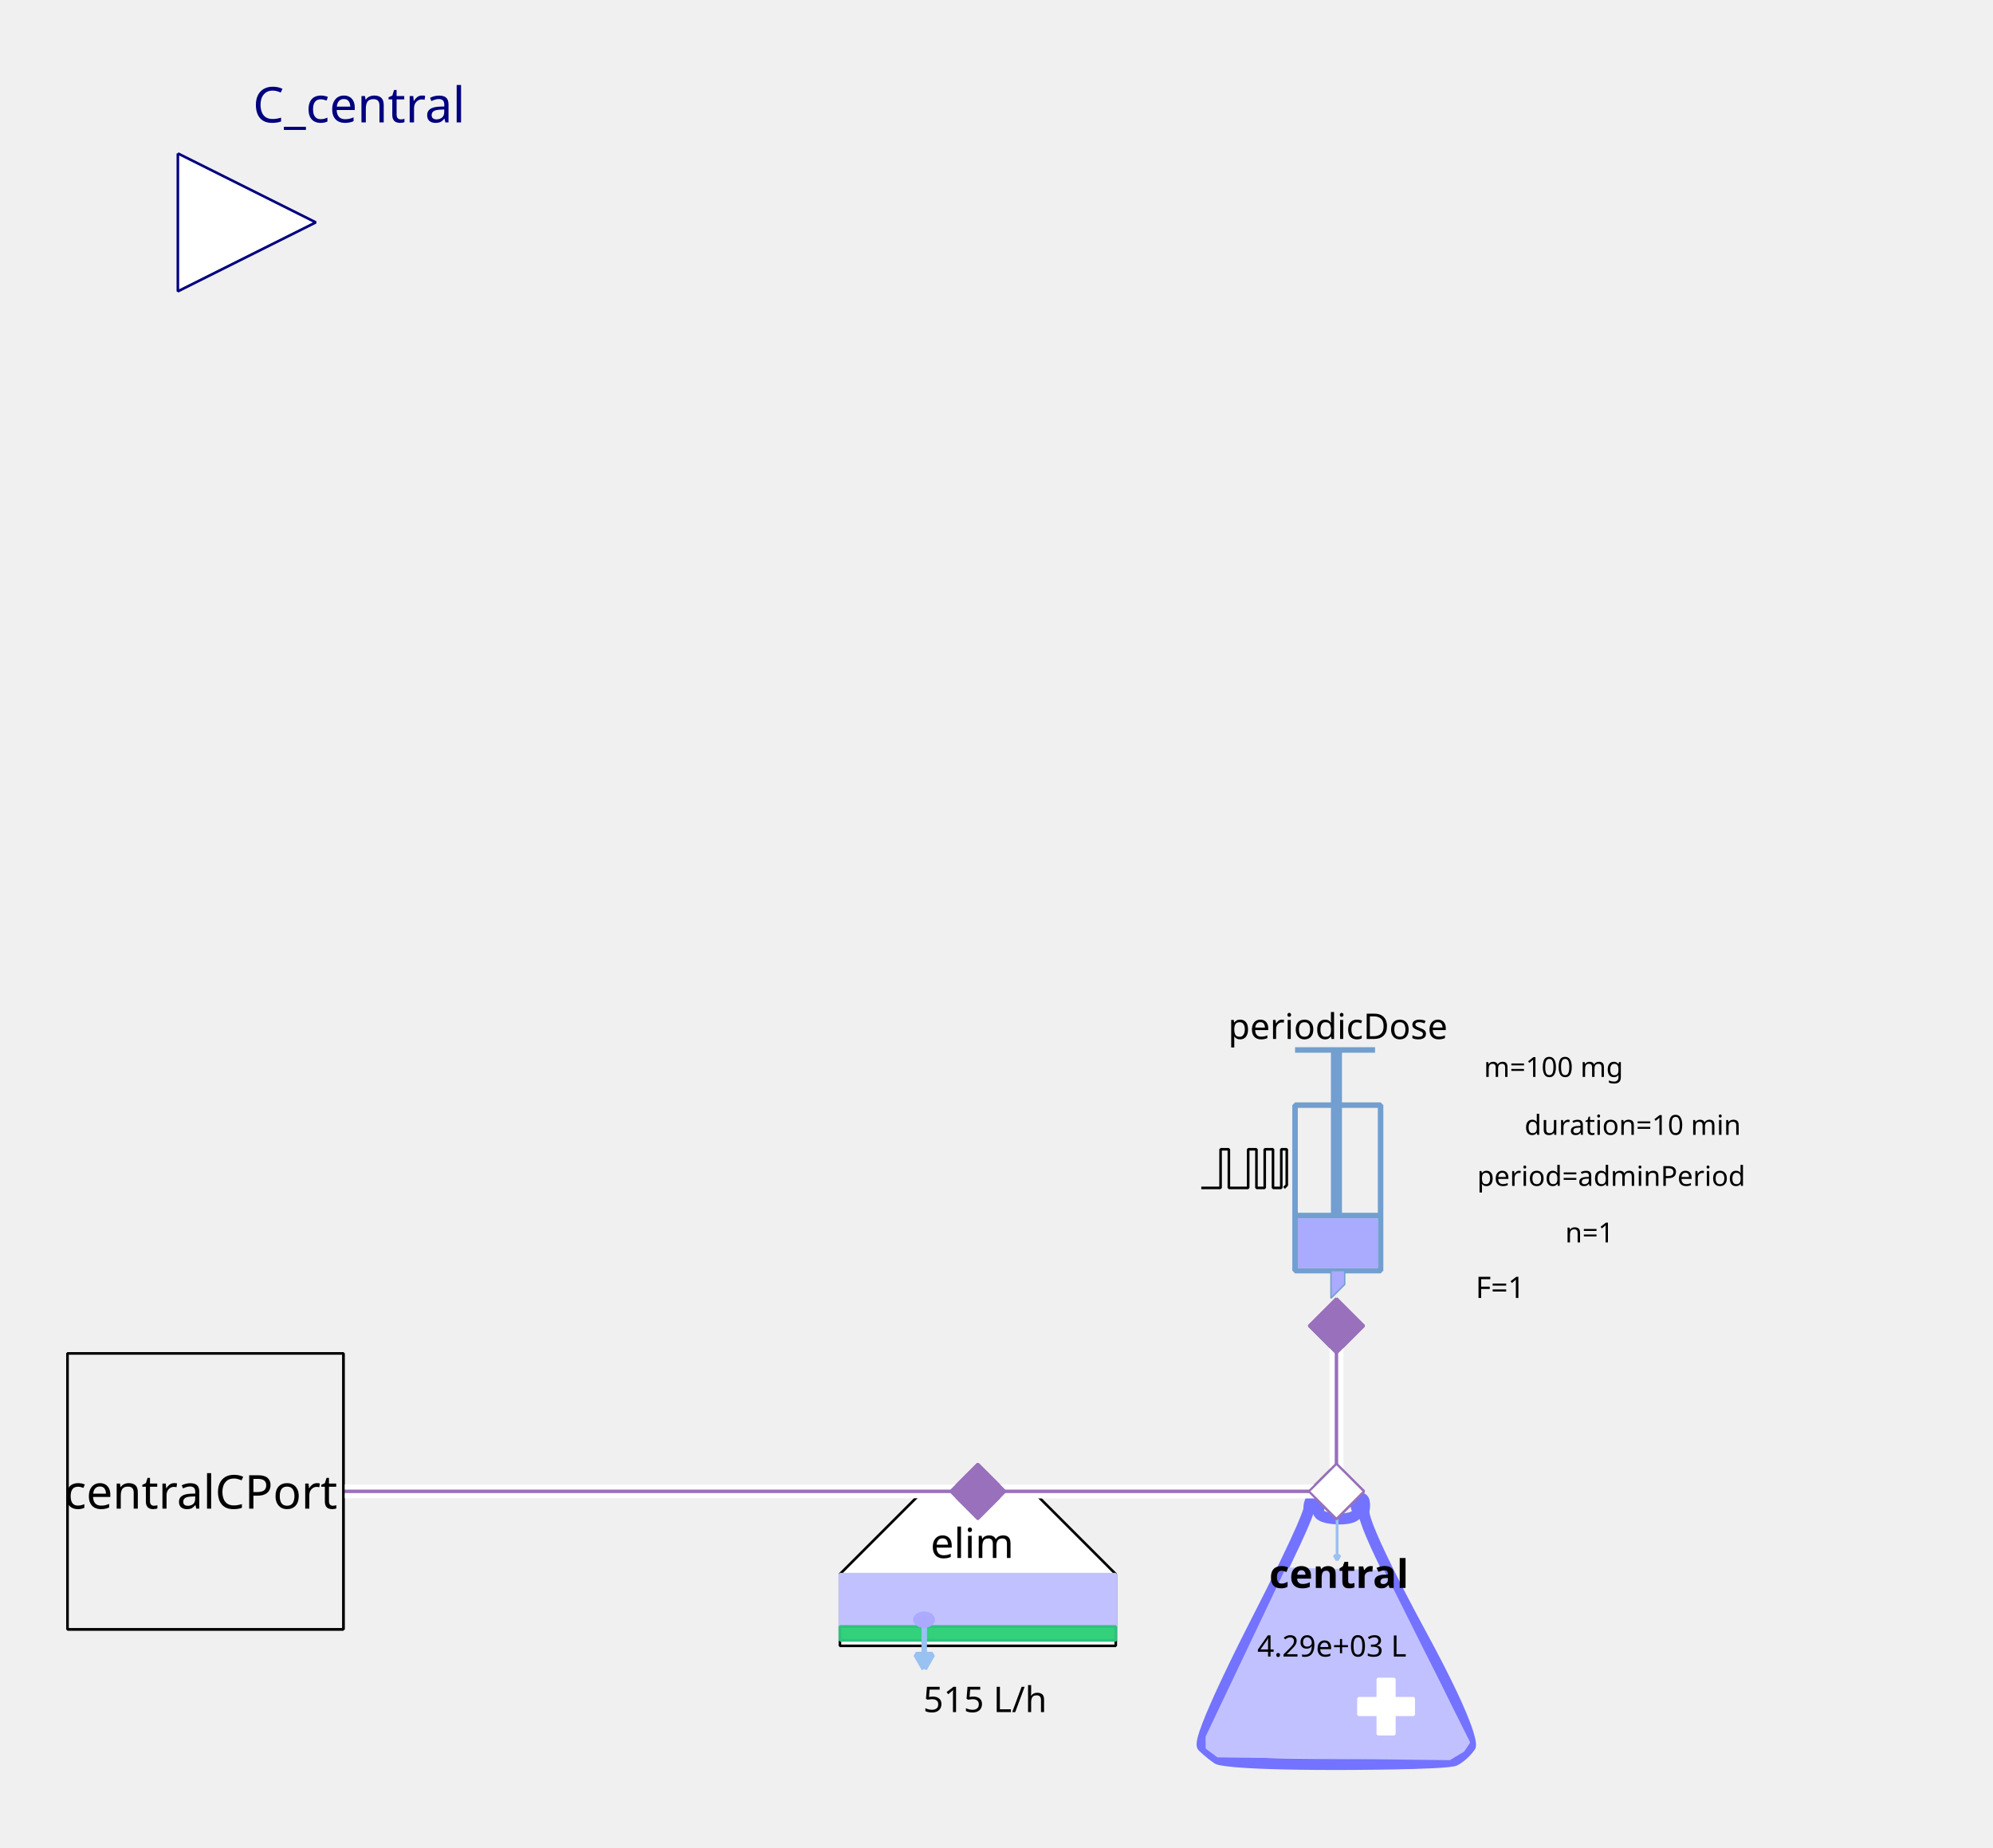
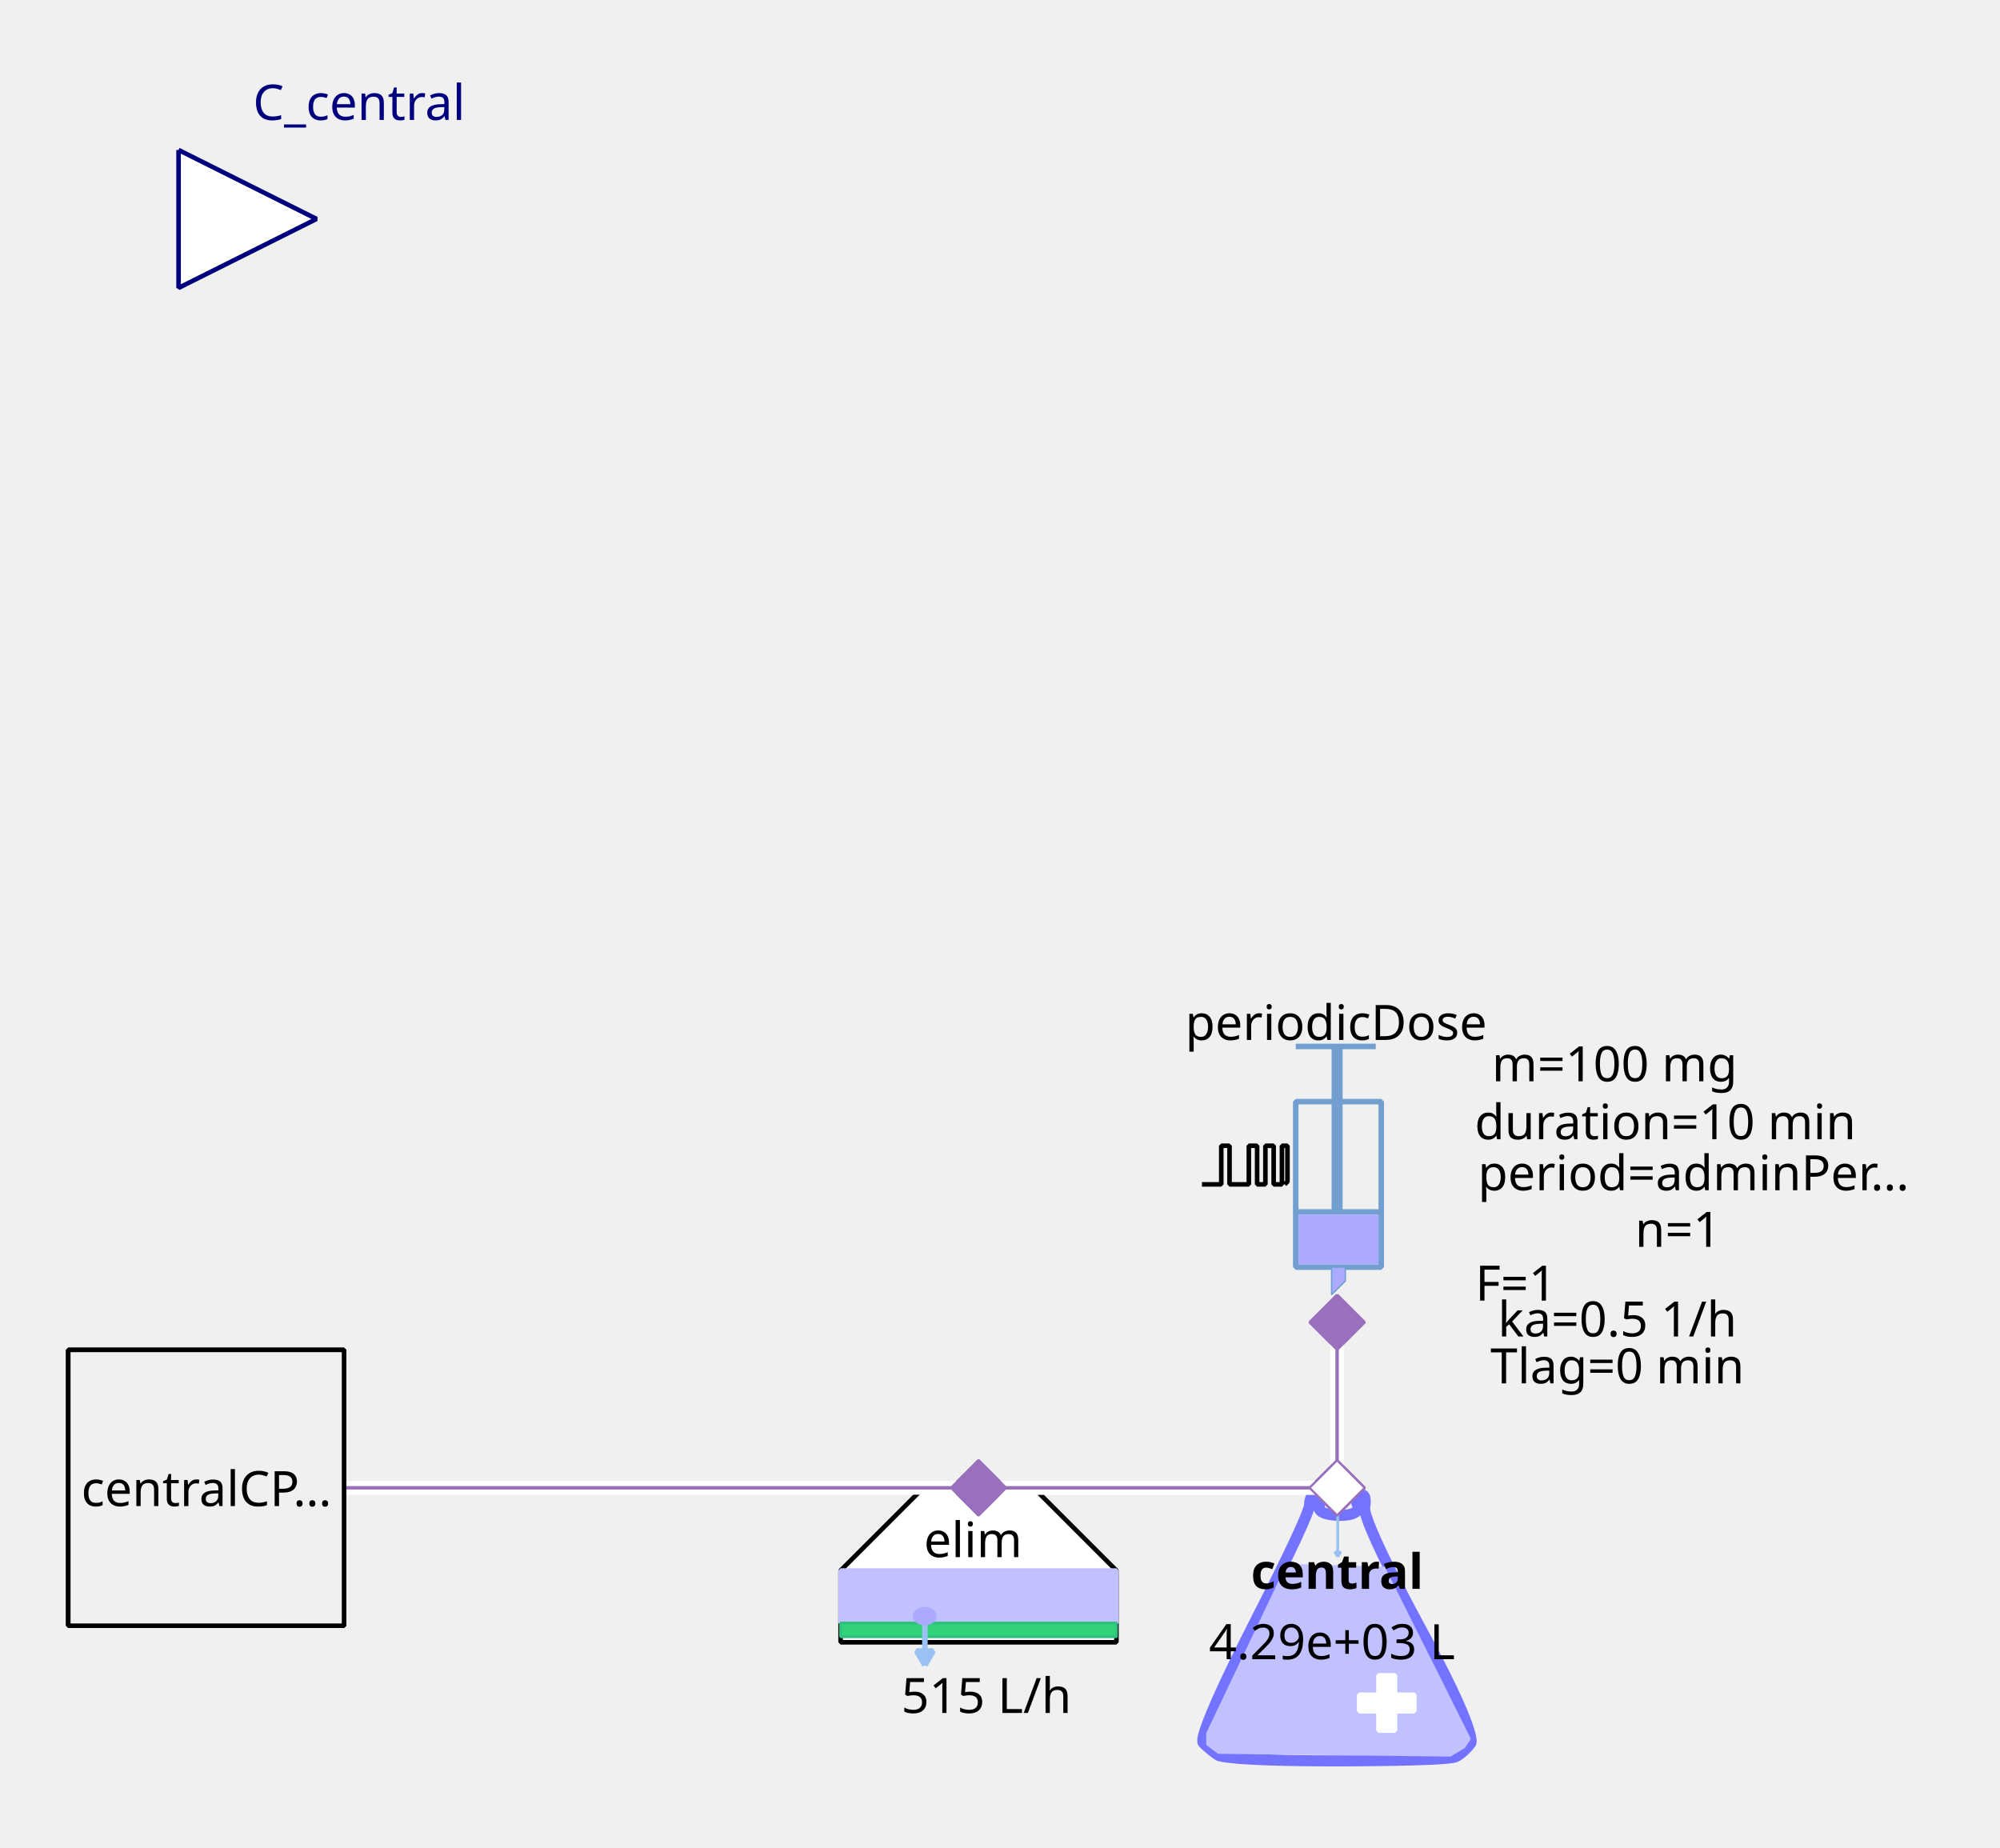
- <svg xmlns="http://www.w3.org/2000/svg" width="203.2mm" height="188.383mm" viewBox="0 0 576 534" version="1.2" baseProfile="tiny">
+ <svg xmlns="http://www.w3.org/2000/svg" width="115.711mm" height="106.892mm" viewBox="0 0 328 303" version="1.2" baseProfile="tiny">
  <defs>
</defs>
  <g fill="none" stroke="black" stroke-width="1" fill-rule="evenodd" stroke-linecap="square" stroke-linejoin="bevel">
-     <g fill="none" stroke="#7373ff" stroke-opacity="1" stroke-width="8" stroke-linecap="butt" stroke-linejoin="miter" stroke-miterlimit="1" transform="matrix(0.398625,0,0,-0.398625,385.849,470.862)" font-family="Sans" font-size="10" font-weight="400" font-style="normal">
+     <g fill="none" stroke="#7373ff" stroke-opacity="1" stroke-width="8" stroke-linecap="butt" stroke-linejoin="miter" stroke-miterlimit="1" transform="matrix(0.22619,0,0,-0.22619,219.06,266.619)" font-family="Sans" font-size="10" font-weight="400" font-style="normal">
      <path vector-effect="none" fill-rule="evenodd" d="M-19,87 C-19,87 -19,80 -60,0 C-60,0 -101,-80 -96,-85 C-96,-85 -91,-90 -85,-94 C-85,-94 -79,-98 1,-98 C1,-98 81,-98 87,-95 C87,-95 93,-92 98,-85 C98,-85 103,-78 61,-1 C61,-1 19,76 21,86 C21,86 23,96 18,95 C18,95 13,94 16,87 C16,87 19,80 3,80 C3,80 -13,80 -12,86 C-12,86 -11,92 -12,94 C-12,94 -13,96 -16,95 C-16,95 -19,94 -19,87 " />
    </g>
-     <g fill="#c1c1ff" fill-opacity="1" stroke="#c1c1ff" stroke-opacity="1" stroke-width="1.75" stroke-linecap="butt" stroke-linejoin="miter" stroke-miterlimit="1" transform="matrix(0.398625,0,0,-0.398625,385.849,481.227)" font-family="Sans" font-size="10" font-weight="400" font-style="normal">
+     <g fill="#c1c1ff" fill-opacity="1" stroke="#c1c1ff" stroke-opacity="1" stroke-width="1.75" stroke-linecap="butt" stroke-linejoin="miter" stroke-miterlimit="1" transform="matrix(0.22619,0,0,-0.22619,219.06,272.5)" font-family="Sans" font-size="10" font-weight="400" font-style="normal">
      <path vector-effect="none" fill-rule="evenodd" d="M-35,70 L-93,-52 L-93,-60 L-85,-66 L83,-68 L93,-62 L97,-56 L35,68 L-35,70" />
    </g>
-     <g fill="#ffffff" fill-opacity="1" stroke="#ffffff" stroke-opacity="1" stroke-width="1" stroke-linecap="butt" stroke-linejoin="miter" stroke-miterlimit="1" transform="matrix(0.398625,0,0,0.398625,400.598,493.185)" font-family="Sans" font-size="10" font-weight="400" font-style="normal">
+     <g fill="#ffffff" fill-opacity="1" stroke="#ffffff" stroke-opacity="1" stroke-width="1" stroke-linecap="butt" stroke-linejoin="miter" stroke-miterlimit="1" transform="matrix(0.22619,0,0,0.22619,227.429,279.286)" font-family="Sans" font-size="10" font-weight="400" font-style="normal">
      <rect vector-effect="non-scaling-stroke" x="-6" y="-20" width="12" height="40" />
    </g>
-     <g fill="#ffffff" fill-opacity="1" stroke="#ffffff" stroke-opacity="1" stroke-width="1" stroke-linecap="butt" stroke-linejoin="miter" stroke-miterlimit="1" transform="matrix(0,0.398625,-0.398625,0,400.598,493.185)" font-family="Sans" font-size="10" font-weight="400" font-style="normal">
+     <g fill="#ffffff" fill-opacity="1" stroke="#ffffff" stroke-opacity="1" stroke-width="1" stroke-linecap="butt" stroke-linejoin="miter" stroke-miterlimit="1" transform="matrix(0,0.22619,-0.22619,0,227.429,279.286)" font-family="Sans" font-size="10" font-weight="400" font-style="normal">
      <rect vector-effect="non-scaling-stroke" x="-6" y="-20" width="12" height="40" />
    </g>
-     <g fill="none" stroke="#99c1f1" stroke-opacity="1" stroke-width="2" stroke-linecap="butt" stroke-linejoin="miter" stroke-miterlimit="1" transform="matrix(0.398625,0,0,-0.398625,386.435,444.565)" font-family="Sans" font-size="10" font-weight="400" font-style="normal">
+     <g fill="none" stroke="#99c1f1" stroke-opacity="1" stroke-width="2" stroke-linecap="butt" stroke-linejoin="miter" stroke-miterlimit="1" transform="matrix(0.22619,0,0,-0.22619,219.392,251.697)" font-family="Sans" font-size="10" font-weight="400" font-style="normal">
      <path vector-effect="none" fill-rule="evenodd" d="M0,16 L0,-16" />
    </g>
-     <g fill="#99c1f1" fill-opacity="1" stroke="#99c1f1" stroke-opacity="1" stroke-width="2" stroke-linecap="butt" stroke-linejoin="miter" stroke-miterlimit="1" transform="matrix(0.398625,0,0,-0.398625,386.435,444.565)" font-family="Sans" font-size="10" font-weight="400" font-style="normal">
+     <g fill="#99c1f1" fill-opacity="1" stroke="#99c1f1" stroke-opacity="1" stroke-width="2" stroke-linecap="butt" stroke-linejoin="miter" stroke-miterlimit="1" transform="matrix(0.22619,0,0,-0.22619,219.392,251.697)" font-family="Sans" font-size="10" font-weight="400" font-style="normal">
      <path vector-effect="none" fill-rule="evenodd" d="M0,-16 L2,-12.536 L-2,-12.536 L0,-16" />
    </g>
-     <g fill="none" stroke="#000000" stroke-opacity="1" stroke-width="1" stroke-linecap="butt" stroke-linejoin="miter" stroke-miterlimit="1" transform="matrix(1,0,0,1,386.248,454.917)" font-family="Noto Sans" font-size="11.389" font-weight="700" font-style="normal">
-       <text fill="#000000" fill-opacity="1" stroke="none" xml:space="preserve" x="-19.438" y="4" font-family="Noto Sans" font-size="11.389" font-weight="700" font-style="normal">central</text>
+     <g fill="none" stroke="#000000" stroke-opacity="1" stroke-width="1" stroke-linecap="butt" stroke-linejoin="miter" stroke-miterlimit="1" transform="matrix(1,0,0,1,219.286,257.571)" font-family="Noto Sans" font-size="8" font-weight="700" font-style="normal">
+       <text fill="#000000" fill-opacity="1" stroke="none" xml:space="preserve" x="-14.141" y="3" font-family="Noto Sans" font-size="8" font-weight="700" font-style="normal">central</text>
    </g>
-     <g fill="none" stroke="#000000" stroke-opacity="1" stroke-width="1" stroke-linecap="butt" stroke-linejoin="miter" stroke-miterlimit="1" transform="matrix(1,0,0,1,385.849,475.247)" font-family="Noto Sans" font-size="8.542" font-weight="400" font-style="normal">
-       <text fill="#000000" fill-opacity="1" stroke="none" xml:space="preserve" x="-0.918" y="3.5" font-family="Noto Sans" font-size="8.542" font-weight="400" font-style="normal" text-anchor="middle">4.29e+03 L</text>
+     <g fill="none" stroke="#000000" stroke-opacity="1" stroke-width="1" stroke-linecap="butt" stroke-linejoin="miter" stroke-miterlimit="1" transform="matrix(1,0,0,1,219.06,269.107)" font-family="Noto Sans" font-size="8" font-weight="400" font-style="normal">
+       <text fill="#000000" fill-opacity="1" stroke="none" xml:space="preserve" x="-0.606" y="3" font-family="Noto Sans" font-size="8" font-weight="400" font-style="normal" text-anchor="middle">4.29e+03 L</text>
    </g>
-     <g fill="#ffffff" fill-opacity="1" stroke="#9870bb" stroke-opacity="1" stroke-width="8" stroke-linecap="butt" stroke-linejoin="miter" stroke-miterlimit="1" transform="matrix(0.079725,0,0,-0.079725,386.248,431)" font-family="Sans" font-size="10" font-weight="400" font-style="normal">
+     <g fill="#ffffff" fill-opacity="1" stroke="#9870bb" stroke-opacity="1" stroke-width="8" stroke-linecap="butt" stroke-linejoin="miter" stroke-miterlimit="1" transform="matrix(0.0452381,0,0,-0.0452381,219.286,244)" font-family="Sans" font-size="10" font-weight="400" font-style="normal">
      <path vector-effect="none" fill-rule="evenodd" d="M-100,0 L0,100 L100,0 L0,-100 L-100,0" />
    </g>
-     <g fill="#ffffff" fill-opacity="1" stroke="#000000" stroke-opacity="1" stroke-width="1" stroke-linecap="butt" stroke-linejoin="miter" stroke-miterlimit="1" transform="matrix(0.398625,0,0,-0.398625,282.605,470.862)" font-family="Sans" font-size="10" font-weight="400" font-style="normal">
+     <g fill="#ffffff" fill-opacity="1" stroke="#000000" stroke-opacity="1" stroke-width="1" stroke-linecap="butt" stroke-linejoin="miter" stroke-miterlimit="1" transform="matrix(0.22619,0,0,-0.22619,160.476,266.619)" font-family="Sans" font-size="10" font-weight="400" font-style="normal">
      <path vector-effect="non-scaling-stroke" fill-rule="evenodd" d="M-40,100 L40,100 L100,40 L100,-12 L80,-12 L-76,-12 L-100,-12 L-100,40 L-100,40 L-40,100" />
    </g>
-     <g fill="none" stroke="#000000" stroke-opacity="1" stroke-width="1" stroke-linecap="butt" stroke-linejoin="miter" stroke-miterlimit="1" transform="matrix(1,0,0,1,281.011,445.749)" font-family="Noto Sans" font-size="11.959" font-weight="400" font-style="normal">
-       <text fill="#000000" fill-opacity="1" stroke="none" xml:space="preserve" x="-12.078" y="4.5" font-family="Noto Sans" font-size="11.959" font-weight="400" font-style="normal">elim</text>
+     <g fill="none" stroke="#000000" stroke-opacity="1" stroke-width="1" stroke-linecap="butt" stroke-linejoin="miter" stroke-miterlimit="1" transform="matrix(1,0,0,1,159.571,252.369)" font-family="Noto Sans" font-size="8" font-weight="400" font-style="normal">
+       <text fill="#000000" fill-opacity="1" stroke="none" xml:space="preserve" x="-8.047" y="3" font-family="Noto Sans" font-size="8" font-weight="400" font-style="normal">elim</text>
    </g>
-     <g fill="#c1c1ff" fill-opacity="1" stroke="#c1c1ff" stroke-opacity="1" stroke-width="1" stroke-linecap="butt" stroke-linejoin="miter" stroke-miterlimit="1" transform="matrix(0.398625,0,0,0.398625,282.605,462.491)" font-family="Sans" font-size="10" font-weight="400" font-style="normal">
+     <g fill="#c1c1ff" fill-opacity="1" stroke="#c1c1ff" stroke-opacity="1" stroke-width="1" stroke-linecap="butt" stroke-linejoin="miter" stroke-miterlimit="1" transform="matrix(0.22619,0,0,0.22619,160.476,261.869)" font-family="Sans" font-size="10" font-weight="400" font-style="normal">
      <rect vector-effect="non-scaling-stroke" x="-100" y="-19" width="200" height="38" />
    </g>
-     <g fill="#33d17a" fill-opacity="1" stroke="#2ec27e" stroke-opacity="1" stroke-width="2" stroke-linecap="butt" stroke-linejoin="miter" stroke-miterlimit="1" transform="matrix(0.398625,0,0,0.398625,282.605,472.058)" font-family="Sans" font-size="10" font-weight="400" font-style="normal">
+     <g fill="#33d17a" fill-opacity="1" stroke="#2ec27e" stroke-opacity="1" stroke-width="2" stroke-linecap="butt" stroke-linejoin="miter" stroke-miterlimit="1" transform="matrix(0.22619,0,0,0.22619,160.476,267.298)" font-family="Sans" font-size="10" font-weight="400" font-style="normal">
      <rect x="-100" y="-5" width="200" height="10" />
    </g>
-     <g fill="none" stroke="#99c1f1" stroke-opacity="1" stroke-width="4" stroke-linecap="butt" stroke-linejoin="miter" stroke-miterlimit="1" transform="matrix(0.398625,0,0,-0.398625,267.108,475.933)" font-family="Sans" font-size="10" font-weight="400" font-style="normal">
+     <g fill="none" stroke="#99c1f1" stroke-opacity="1" stroke-width="4" stroke-linecap="butt" stroke-linejoin="miter" stroke-miterlimit="1" transform="matrix(0.22619,0,0,-0.22619,151.683,269.496)" font-family="Sans" font-size="10" font-weight="400" font-style="normal">
      <path vector-effect="none" fill-rule="evenodd" d="M0,16 L0,-16" />
    </g>
-     <g fill="#99c1f1" fill-opacity="1" stroke="#99c1f1" stroke-opacity="1" stroke-width="4" stroke-linecap="butt" stroke-linejoin="miter" stroke-miterlimit="1" transform="matrix(0.398625,0,0,-0.398625,267.108,475.933)" font-family="Sans" font-size="10" font-weight="400" font-style="normal">
+     <g fill="#99c1f1" fill-opacity="1" stroke="#99c1f1" stroke-opacity="1" stroke-width="4" stroke-linecap="butt" stroke-linejoin="miter" stroke-miterlimit="1" transform="matrix(0.22619,0,0,-0.22619,151.683,269.496)" font-family="Sans" font-size="10" font-weight="400" font-style="normal">
      <path vector-effect="none" fill-rule="evenodd" d="M0,-16 L6,-5.608 L-6,-5.608 L0,-16" />
    </g>
-     <g fill="#aaaaff" fill-opacity="1" stroke="#aaaaff" stroke-opacity="1" stroke-width="1" stroke-linecap="butt" stroke-linejoin="miter" stroke-miterlimit="1" transform="matrix(0.398625,0,0,-0.398625,267.059,468.072)" font-family="Sans" font-size="10" font-weight="400" font-style="normal">
+     <g fill="#aaaaff" fill-opacity="1" stroke="#aaaaff" stroke-opacity="1" stroke-width="1" stroke-linecap="butt" stroke-linejoin="miter" stroke-miterlimit="1" transform="matrix(0.22619,0,0,-0.22619,151.655,265.036)" font-family="Sans" font-size="10" font-weight="400" font-style="normal">
      <path vector-effect="non-scaling-stroke" fill-rule="evenodd" d="M7,0 C7,-2.761 3.866,-5 0,-5 C-3.866,-5 -7,-2.761 -7,0 C-7,2.761 -3.866,5 0,5 C3.866,5 7,2.761 7,0 " />
    </g>
-     <g fill="none" stroke="#000000" stroke-opacity="1" stroke-width="1" stroke-linecap="butt" stroke-linejoin="miter" stroke-miterlimit="1" transform="matrix(1,0,0,1,283.801,490.794)" font-family="Noto Sans" font-size="10.25" font-weight="400" font-style="normal">
-       <text fill="#000000" fill-opacity="1" stroke="none" xml:space="preserve" x="0.893" y="4" font-family="Noto Sans" font-size="10.25" font-weight="400" font-style="normal" text-anchor="middle">515 L/h</text>
+     <g fill="none" stroke="#000000" stroke-opacity="1" stroke-width="1" stroke-linecap="butt" stroke-linejoin="miter" stroke-miterlimit="1" transform="matrix(1,0,0,1,161.155,277.929)" font-family="Noto Sans" font-size="8" font-weight="400" font-style="normal">
+       <text fill="#000000" fill-opacity="1" stroke="none" xml:space="preserve" x="0.613" y="3" font-family="Noto Sans" font-size="8" font-weight="400" font-style="normal" text-anchor="middle">515 L/h</text>
    </g>
-     <g fill="#9870bb" fill-opacity="1" stroke="#9870bb" stroke-opacity="1" stroke-width="8" stroke-linecap="butt" stroke-linejoin="miter" stroke-miterlimit="1" transform="matrix(0.079725,0,0,-0.079725,282.605,431)" font-family="Sans" font-size="10" font-weight="400" font-style="normal">
+     <g fill="#9870bb" fill-opacity="1" stroke="#9870bb" stroke-opacity="1" stroke-width="8" stroke-linecap="butt" stroke-linejoin="miter" stroke-miterlimit="1" transform="matrix(0.0452381,0,0,-0.0452381,160.476,244)" font-family="Sans" font-size="10" font-weight="400" font-style="normal">
      <path vector-effect="none" fill-rule="evenodd" d="M-100,0 L0,100 L100,0 L0,-100 L-100,0" />
    </g>
-     <g fill="none" stroke="#729fcf" stroke-opacity="1" stroke-width="4" stroke-linecap="butt" stroke-linejoin="miter" stroke-miterlimit="1" transform="matrix(0.398625,0,0,0.398625,379.072,345.694)" font-family="Sans" font-size="10" font-weight="400" font-style="normal">
+     <g fill="none" stroke="#729fcf" stroke-opacity="1" stroke-width="4" stroke-linecap="butt" stroke-linejoin="miter" stroke-miterlimit="1" transform="matrix(0.22619,0,0,0.22619,215.214,195.595)" font-family="Sans" font-size="10" font-weight="400" font-style="normal">
      <rect x="-12" y="-66" width="62" height="120" />
    </g>
-     <g fill="none" stroke="#729fcf" stroke-opacity="1" stroke-width="8" stroke-linecap="butt" stroke-linejoin="miter" stroke-miterlimit="1" transform="matrix(0.398625,0,0,-0.398625,386.248,311.811)" font-family="Sans" font-size="10" font-weight="400" font-style="normal">
+     <g fill="none" stroke="#729fcf" stroke-opacity="1" stroke-width="8" stroke-linecap="butt" stroke-linejoin="miter" stroke-miterlimit="1" transform="matrix(0.22619,0,0,-0.22619,219.286,176.369)" font-family="Sans" font-size="10" font-weight="400" font-style="normal">
      <path vector-effect="none" fill-rule="evenodd" d="M0,21 L0,-99" />
    </g>
-     <g fill="none" stroke="#729fcf" stroke-opacity="1" stroke-width="4" stroke-linecap="butt" stroke-linejoin="miter" stroke-miterlimit="1" transform="matrix(0.398625,0,0,-0.398625,385.849,303.44)" font-family="Sans" font-size="10" font-weight="400" font-style="normal">
+     <g fill="none" stroke="#729fcf" stroke-opacity="1" stroke-width="4" stroke-linecap="butt" stroke-linejoin="miter" stroke-miterlimit="1" transform="matrix(0.22619,0,0,-0.22619,219.06,171.619)" font-family="Sans" font-size="10" font-weight="400" font-style="normal">
      <path vector-effect="none" fill-rule="evenodd" d="M-29,0 L29,0" />
    </g>
-     <g fill="none" stroke="#729fcf" stroke-opacity="1" stroke-width="4" stroke-linecap="butt" stroke-linejoin="miter" stroke-miterlimit="1" transform="matrix(0.398625,0,0,-0.398625,386.646,351.275)" font-family="Sans" font-size="10" font-weight="400" font-style="normal">
+     <g fill="none" stroke="#729fcf" stroke-opacity="1" stroke-width="4" stroke-linecap="butt" stroke-linejoin="miter" stroke-miterlimit="1" transform="matrix(0.22619,0,0,-0.22619,219.512,198.762)" font-family="Sans" font-size="10" font-weight="400" font-style="normal">
      <path vector-effect="none" fill-rule="evenodd" d="M-31,0 L31,0" />
    </g>
-     <g fill="#aaaaff" fill-opacity="1" stroke="none" transform="matrix(0.398625,0,0,0.398625,386.646,359.248)" font-family="Sans" font-size="10" font-weight="400" font-style="normal">
+     <g fill="#aaaaff" fill-opacity="1" stroke="none" transform="matrix(0.22619,0,0,0.22619,219.512,203.286)" font-family="Sans" font-size="10" font-weight="400" font-style="normal">
      <rect vector-effect="non-scaling-stroke" x="-29" y="-18" width="58" height="36" />
    </g>
-     <g fill="none" stroke="#000000" stroke-opacity="1" stroke-width="1" stroke-linecap="butt" stroke-linejoin="miter" stroke-miterlimit="1" transform="matrix(1,0,0,1,385.849,296.265)" font-family="Noto Sans" font-size="10.25" font-weight="400" font-style="normal">
-       <text fill="#000000" fill-opacity="1" stroke="none" xml:space="preserve" x="-30.891" y="4" font-family="Noto Sans" font-size="10.25" font-weight="400" font-style="normal">periodicDose</text>
+     <g fill="none" stroke="#000000" stroke-opacity="1" stroke-width="1" stroke-linecap="butt" stroke-linejoin="miter" stroke-miterlimit="1" transform="matrix(1,0,0,1,219.06,167.548)" font-family="Noto Sans" font-size="8" font-weight="400" font-style="normal">
+       <text fill="#000000" fill-opacity="1" stroke="none" xml:space="preserve" x="-24.688" y="3" font-family="Noto Sans" font-size="8" font-weight="400" font-style="normal">periodicDose</text>
    </g>
-     <g fill="#aaaaff" fill-opacity="1" stroke="#729fcf" stroke-opacity="1" stroke-width="1" stroke-linecap="butt" stroke-linejoin="miter" stroke-miterlimit="1" transform="matrix(0.398625,0,0,-0.398625,385.45,371.206)" font-family="Sans" font-size="10" font-weight="400" font-style="normal">
+     <g fill="#aaaaff" fill-opacity="1" stroke="#729fcf" stroke-opacity="1" stroke-width="1" stroke-linecap="butt" stroke-linejoin="miter" stroke-miterlimit="1" transform="matrix(0.22619,0,0,-0.22619,218.833,210.071)" font-family="Sans" font-size="10" font-weight="400" font-style="normal">
      <path vector-effect="none" fill-rule="evenodd" d="M-2,10 L-2,-10 L8,0 L8,10 L-2,10" />
    </g>
-     <g fill="none" stroke="#000000" stroke-opacity="1" stroke-width="1" stroke-linecap="butt" stroke-linejoin="miter" stroke-miterlimit="1" transform="matrix(1,0,0,1,489.491,308.224)" font-family="Noto Sans" font-size="8" font-weight="400" font-style="normal">
-       <text fill="#000000" fill-opacity="1" stroke="none" xml:space="preserve" x="-40.495" y="3" font-family="Noto Sans" font-size="8" font-weight="400" font-style="normal" text-anchor="middle">m=100 mg</text>
+     <g fill="none" stroke="#000000" stroke-opacity="1" stroke-width="1" stroke-linecap="butt" stroke-linejoin="miter" stroke-miterlimit="1" transform="matrix(1,0,0,1,277.869,174.333)" font-family="Noto Sans" font-size="8" font-weight="400" font-style="normal">
+       <text fill="#000000" fill-opacity="1" stroke="none" xml:space="preserve" x="-13.073" y="3" font-family="Noto Sans" font-size="8" font-weight="400" font-style="normal" text-anchor="middle">m=100 mg</text>
    </g>
-     <g fill="none" stroke="#000000" stroke-opacity="1" stroke-width="1" stroke-linecap="butt" stroke-linejoin="miter" stroke-miterlimit="1" transform="matrix(1,0,0,1,491.086,339.715)" font-family="Noto Sans" font-size="8" font-weight="400" font-style="normal">
-       <text fill="#000000" fill-opacity="1" stroke="none" xml:space="preserve" x="-64.172" y="3" font-family="Noto Sans" font-size="8" font-weight="400" font-style="normal">period=adminPeriod</text>
+     <g fill="none" stroke="#000000" stroke-opacity="1" stroke-width="1" stroke-linecap="butt" stroke-linejoin="miter" stroke-miterlimit="1" transform="matrix(1,0,0,1,278.774,192.202)" font-family="Noto Sans" font-size="8" font-weight="400" font-style="normal">
+       <text fill="#000000" fill-opacity="1" stroke="none" xml:space="preserve" x="-36.406" y="3" font-family="Noto Sans" font-size="8" font-weight="400" font-style="normal">period=adminPer…</text>
    </g>
-     <g fill="none" stroke="#000000" stroke-opacity="1" stroke-width="1" stroke-linecap="butt" stroke-linejoin="miter" stroke-miterlimit="1" transform="matrix(1,0,0,1,489.491,324.966)" font-family="Noto Sans" font-size="8" font-weight="400" font-style="normal">
-       <text fill="#000000" fill-opacity="1" stroke="none" xml:space="preserve" x="-17.615" y="3" font-family="Noto Sans" font-size="8" font-weight="400" font-style="normal" text-anchor="middle">duration=10 min</text>
+     <g fill="none" stroke="#000000" stroke-opacity="1" stroke-width="1" stroke-linecap="butt" stroke-linejoin="miter" stroke-miterlimit="1" transform="matrix(1,0,0,1,277.869,183.833)" font-family="Noto Sans" font-size="8" font-weight="400" font-style="normal">
+       <text fill="#000000" fill-opacity="1" stroke="none" xml:space="preserve" x="-4.753" y="3" font-family="Noto Sans" font-size="8" font-weight="400" font-style="normal" text-anchor="middle">duration=10 min</text>
    </g>
-     <g fill="none" stroke="#000000" stroke-opacity="1" stroke-width="1" stroke-linecap="butt" stroke-linejoin="miter" stroke-miterlimit="1" transform="matrix(1,0,0,1,490.687,356.059)" font-family="Noto Sans" font-size="8" font-weight="400" font-style="normal">
-       <text fill="#000000" fill-opacity="1" stroke="none" xml:space="preserve" x="-31.282" y="3" font-family="Noto Sans" font-size="8" font-weight="400" font-style="normal" text-anchor="middle">n=1</text>
+     <g fill="none" stroke="#000000" stroke-opacity="1" stroke-width="1" stroke-linecap="butt" stroke-linejoin="miter" stroke-miterlimit="1" transform="matrix(1,0,0,1,278.548,201.476)" font-family="Noto Sans" font-size="8" font-weight="400" font-style="normal">
+       <text fill="#000000" fill-opacity="1" stroke="none" xml:space="preserve" x="-3.361" y="3" font-family="Noto Sans" font-size="8" font-weight="400" font-style="normal" text-anchor="middle">n=1</text>
    </g>
-     <g fill="none" stroke="#000000" stroke-opacity="1" stroke-width="1" stroke-linecap="butt" stroke-linejoin="miter" stroke-miterlimit="1" transform="matrix(1,0,0,1,475.938,371.605)" font-family="Noto Sans" font-size="8.542" font-weight="400" font-style="normal">
-       <text fill="#000000" fill-opacity="1" stroke="none" xml:space="preserve" x="-42.353" y="3.5" font-family="Noto Sans" font-size="8.542" font-weight="400" font-style="normal" text-anchor="middle">F=1</text>
+     <g fill="none" stroke="#000000" stroke-opacity="1" stroke-width="1" stroke-linecap="butt" stroke-linejoin="miter" stroke-miterlimit="1" transform="matrix(1,0,0,1,270.179,210.298)" font-family="Noto Sans" font-size="8" font-weight="400" font-style="normal">
+       <text fill="#000000" fill-opacity="1" stroke="none" xml:space="preserve" x="-21.572" y="3" font-family="Noto Sans" font-size="8" font-weight="400" font-style="normal" text-anchor="middle">F=1</text>
    </g>
-     <g fill="none" stroke="#000000" stroke-opacity="1" stroke-width="1" stroke-linecap="butt" stroke-linejoin="miter" stroke-miterlimit="1" transform="matrix(0.398625,0,0,-0.398625,359.54,337.804)" font-family="Sans" font-size="10" font-weight="400" font-style="normal">
+     <g fill="none" stroke="#000000" stroke-opacity="1" stroke-width="1" stroke-linecap="butt" stroke-linejoin="miter" stroke-miterlimit="1" transform="matrix(0.22619,0,0,-0.22619,204.131,191.118)" font-family="Sans" font-size="10" font-weight="400" font-style="normal">
      <path vector-effect="non-scaling-stroke" fill-rule="evenodd" d="M-31,-13.793 L-17,-13.793 L-17,14.207 L-11,14.207 L-11,-13.793 L3,-13.793 L3,14.207 L9,14.207 L9,-13.793 L15,-13.793 L15,14.207 L21,14.207 L21,-13.793 L27,-13.793 L27,14.207 L31,14.207 L31,-11.793 L29,-13.793" />
    </g>
-     <g fill="#9870bb" fill-opacity="1" stroke="#9870bb" stroke-opacity="1" stroke-width="8" stroke-linecap="butt" stroke-linejoin="miter" stroke-miterlimit="1" transform="matrix(0,0.079725,0.079725,0,386.248,383.165)" font-family="Sans" font-size="10" font-weight="400" font-style="normal">
+     <g fill="none" stroke="#000000" stroke-opacity="1" stroke-width="1" stroke-linecap="butt" stroke-linejoin="miter" stroke-miterlimit="1" transform="matrix(1,0,0,1,270.179,216.179)" font-family="Noto Sans" font-size="8" font-weight="400" font-style="normal">
+       <text fill="#000000" fill-opacity="1" stroke="none" xml:space="preserve" x="-4.932" y="3" font-family="Noto Sans" font-size="8" font-weight="400" font-style="normal" text-anchor="middle">ka=0.5 1/h</text>
+     </g>
+     <g fill="none" stroke="#000000" stroke-opacity="1" stroke-width="1" stroke-linecap="butt" stroke-linejoin="miter" stroke-miterlimit="1" transform="matrix(1,0,0,1,270.179,223.869)" font-family="Noto Sans" font-size="8" font-weight="400" font-style="normal">
+       <text fill="#000000" fill-opacity="1" stroke="none" xml:space="preserve" x="-4.932" y="3" font-family="Noto Sans" font-size="8" font-weight="400" font-style="normal" text-anchor="middle">Tlag=0 min</text>
+     </g>
+     <g fill="#9870bb" fill-opacity="1" stroke="#9870bb" stroke-opacity="1" stroke-width="8" stroke-linecap="butt" stroke-linejoin="miter" stroke-miterlimit="1" transform="matrix(0,0.0452381,0.0452381,0,219.286,216.857)" font-family="Sans" font-size="10" font-weight="400" font-style="normal">
      <path vector-effect="none" fill-rule="evenodd" d="M-100,0 L0,100 L100,0 L0,-100 L-100,0" />
    </g>
-     <g fill="#ffffff" fill-opacity="1" stroke="#00007f" stroke-opacity="1" stroke-width="1" stroke-linecap="butt" stroke-linejoin="miter" stroke-miterlimit="1" transform="matrix(0.398625,0,0,-0.398625,91.2651,64.2651)" font-family="Sans" font-size="10" font-weight="400" font-style="normal">
+     <g fill="#ffffff" fill-opacity="1" stroke="#00007f" stroke-opacity="1" stroke-width="1" stroke-linecap="butt" stroke-linejoin="miter" stroke-miterlimit="1" transform="matrix(0.22619,0,0,-0.22619,51.9048,35.9048)" font-family="Sans" font-size="10" font-weight="400" font-style="normal">
      <path vector-effect="non-scaling-stroke" fill-rule="evenodd" d="M-100,50 L0,0 L-100,-50 L-100,50" />
    </g>
-     <g fill="none" stroke="#00007f" stroke-opacity="1" stroke-width="1" stroke-linecap="butt" stroke-linejoin="miter" stroke-miterlimit="1" transform="matrix(1,0,0,1,91.2651,-3.50115)" font-family="Noto Sans" font-size="14.237" font-weight="400" font-style="normal">
-       <text fill="#00007f" fill-opacity="1" stroke="none" xml:space="preserve" x="-18.188" y="38.875" font-family="Noto Sans" font-size="14.237" font-weight="400" font-style="normal">C_central</text>
+     <g fill="none" stroke="#00007f" stroke-opacity="1" stroke-width="1" stroke-linecap="butt" stroke-linejoin="miter" stroke-miterlimit="1" transform="matrix(1,0,0,1,51.9048,-2.54762)" font-family="Noto Sans" font-size="8.078" font-weight="400" font-style="normal">
+       <text fill="#00007f" fill-opacity="1" stroke="none" xml:space="preserve" x="-10.422" y="22.219" font-family="Noto Sans" font-size="8.078" font-weight="400" font-style="normal">C_central</text>
    </g>
-     <g fill="#f0f0f0" fill-opacity="1" stroke="#000000" stroke-opacity="1" stroke-width="1" stroke-linecap="butt" stroke-linejoin="miter" stroke-miterlimit="1" transform="matrix(0.398625,0,0,-0.398625,59.3751,431)" font-family="Sans" font-size="10" font-weight="400" font-style="normal">
+     <g fill="#f0f0f0" fill-opacity="1" stroke="#000000" stroke-opacity="1" stroke-width="1" stroke-linecap="butt" stroke-linejoin="miter" stroke-miterlimit="1" transform="matrix(0.22619,0,0,-0.22619,33.8095,244)" font-family="Sans" font-size="10" font-weight="400" font-style="normal">
      <rect vector-effect="non-scaling-stroke" x="-100" y="-100" width="200" height="200" />
    </g>
-     <g fill="none" stroke="#000000" stroke-opacity="1" stroke-width="1" stroke-linecap="butt" stroke-linejoin="miter" stroke-miterlimit="1" transform="matrix(1,0,0,1,59.3751,431)" font-family="Noto Sans" font-size="13.513" font-weight="400" font-style="normal">
-       <text fill="#000000" fill-opacity="1" stroke="none" xml:space="preserve" x="-40.922" y="5" font-family="Noto Sans" font-size="13.513" font-weight="400" font-style="normal">centralCPort</text>
+     <g fill="none" stroke="#000000" stroke-opacity="1" stroke-width="1" stroke-linecap="butt" stroke-linejoin="miter" stroke-miterlimit="1" transform="matrix(1,0,0,1,33.8095,244)" font-family="Noto Sans" font-size="8" font-weight="400" font-style="normal">
+       <text fill="#000000" fill-opacity="1" stroke="none" xml:space="preserve" x="-20.484" y="3" font-family="Noto Sans" font-size="8" font-weight="400" font-style="normal">centralCP…</text>
    </g>
-     <g fill="#ffffff" fill-opacity="1" stroke="none" transform="matrix(3.98625,0,0,-3.98625,458,431)" font-family="Sans" font-size="10" font-weight="400" font-style="normal">
+     <g fill="#ffffff" fill-opacity="1" stroke="none" transform="matrix(2.2619,0,0,-2.2619,260,244)" font-family="Sans" font-size="10" font-weight="400" font-style="normal">
      <path vector-effect="none" fill-rule="nonzero" d="M-18,0.5 L-44,0.5 L-44.5,0.5 L-44.5,-0.5 L-44,-0.5 L-18,-0.5 L-17.5,-0.5 L-17.5,0.5 L-18,0.5" />
    </g>
-     <g fill="none" stroke="#9870bb" stroke-opacity="1" stroke-width="0.25" stroke-linecap="butt" stroke-linejoin="miter" stroke-miterlimit="1" transform="matrix(3.98625,0,0,-3.98625,458,431)" font-family="Sans" font-size="10" font-weight="400" font-style="normal">
+     <g fill="none" stroke="#9870bb" stroke-opacity="1" stroke-width="0.25" stroke-linecap="butt" stroke-linejoin="miter" stroke-miterlimit="1" transform="matrix(2.2619,0,0,-2.2619,260,244)" font-family="Sans" font-size="10" font-weight="400" font-style="normal">
      <path vector-effect="none" fill-rule="evenodd" d="M-18,0 L-44,0" />
    </g>
-     <g fill="#9870bb" fill-opacity="1" stroke="#9870bb" stroke-opacity="1" stroke-width="8" stroke-linecap="butt" stroke-linejoin="miter" stroke-miterlimit="1" transform="matrix(0.079725,0,0,-0.079725,282.605,431)" font-family="Sans" font-size="10" font-weight="400" font-style="normal">
+     <g fill="#9870bb" fill-opacity="1" stroke="#9870bb" stroke-opacity="1" stroke-width="8" stroke-linecap="butt" stroke-linejoin="miter" stroke-miterlimit="1" transform="matrix(0.0452381,0,0,-0.0452381,160.476,244)" font-family="Sans" font-size="10" font-weight="400" font-style="normal">
      <path vector-effect="none" fill-rule="evenodd" d="M-100,0 L0,100 L100,0 L0,-100 L-100,0" />
    </g>
-     <g fill="#ffffff" fill-opacity="1" stroke="#9870bb" stroke-opacity="1" stroke-width="8" stroke-linecap="butt" stroke-linejoin="miter" stroke-miterlimit="1" transform="matrix(0.079725,0,0,-0.079725,386.248,431)" font-family="Sans" font-size="10" font-weight="400" font-style="normal">
+     <g fill="#ffffff" fill-opacity="1" stroke="#9870bb" stroke-opacity="1" stroke-width="8" stroke-linecap="butt" stroke-linejoin="miter" stroke-miterlimit="1" transform="matrix(0.0452381,0,0,-0.0452381,219.286,244)" font-family="Sans" font-size="10" font-weight="400" font-style="normal">
      <path vector-effect="none" fill-rule="evenodd" d="M-100,0 L0,100 L100,0 L0,-100 L-100,0" />
    </g>
-     <g fill="#ffffff" fill-opacity="1" stroke="none" transform="matrix(3.98625,0,0,-3.98625,458,431)" font-family="Sans" font-size="10" font-weight="400" font-style="normal">
+     <g fill="#ffffff" fill-opacity="1" stroke="none" transform="matrix(2.2619,0,0,-2.2619,260,244)" font-family="Sans" font-size="10" font-weight="400" font-style="normal">
      <path vector-effect="none" fill-rule="nonzero" d="M-18.5,12 L-18.5,0 L-18.5,-0.5 L-17.5,-0.5 L-17.5,0 L-17.5,12 L-17.5,12.5 L-18.5,12.5 L-18.5,12" />
    </g>
-     <g fill="none" stroke="#9870bb" stroke-opacity="1" stroke-width="0.25" stroke-linecap="butt" stroke-linejoin="miter" stroke-miterlimit="1" transform="matrix(3.98625,0,0,-3.98625,458,431)" font-family="Sans" font-size="10" font-weight="400" font-style="normal">
+     <g fill="none" stroke="#9870bb" stroke-opacity="1" stroke-width="0.25" stroke-linecap="butt" stroke-linejoin="miter" stroke-miterlimit="1" transform="matrix(2.2619,0,0,-2.2619,260,244)" font-family="Sans" font-size="10" font-weight="400" font-style="normal">
      <path vector-effect="none" fill-rule="evenodd" d="M-18,12 L-18,0" />
    </g>
-     <g fill="#9870bb" fill-opacity="1" stroke="#9870bb" stroke-opacity="1" stroke-width="8" stroke-linecap="butt" stroke-linejoin="miter" stroke-miterlimit="1" transform="matrix(0,0.079725,0.079725,0,386.248,383.165)" font-family="Sans" font-size="10" font-weight="400" font-style="normal">
+     <g fill="#9870bb" fill-opacity="1" stroke="#9870bb" stroke-opacity="1" stroke-width="8" stroke-linecap="butt" stroke-linejoin="miter" stroke-miterlimit="1" transform="matrix(0,0.0452381,0.0452381,0,219.286,216.857)" font-family="Sans" font-size="10" font-weight="400" font-style="normal">
      <path vector-effect="none" fill-rule="evenodd" d="M-100,0 L0,100 L100,0 L0,-100 L-100,0" />
    </g>
-     <g fill="#ffffff" fill-opacity="1" stroke="#9870bb" stroke-opacity="1" stroke-width="8" stroke-linecap="butt" stroke-linejoin="miter" stroke-miterlimit="1" transform="matrix(0.079725,0,0,-0.079725,386.248,431)" font-family="Sans" font-size="10" font-weight="400" font-style="normal">
+     <g fill="#ffffff" fill-opacity="1" stroke="#9870bb" stroke-opacity="1" stroke-width="8" stroke-linecap="butt" stroke-linejoin="miter" stroke-miterlimit="1" transform="matrix(0.0452381,0,0,-0.0452381,219.286,244)" font-family="Sans" font-size="10" font-weight="400" font-style="normal">
      <path vector-effect="none" fill-rule="evenodd" d="M-100,0 L0,100 L100,0 L0,-100 L-100,0" />
    </g>
-     <g fill="#ffffff" fill-opacity="1" stroke="none" transform="matrix(3.98625,0,0,-3.98625,458,431)" font-family="Sans" font-size="10" font-weight="400" font-style="normal">
+     <g fill="#ffffff" fill-opacity="1" stroke="none" transform="matrix(2.2619,0,0,-2.2619,260,244)" font-family="Sans" font-size="10" font-weight="400" font-style="normal">
      <path vector-effect="none" fill-rule="nonzero" d="M-18,0.5 L-100,0.5 L-100.5,0.5 L-100.5,-0.5 L-100,-0.5 L-18,-0.5 L-17.5,-0.5 L-17.5,0.5 L-18,0.5" />
    </g>
-     <g fill="none" stroke="#9870bb" stroke-opacity="1" stroke-width="0.25" stroke-linecap="butt" stroke-linejoin="miter" stroke-miterlimit="1" transform="matrix(3.98625,0,0,-3.98625,458,431)" font-family="Sans" font-size="10" font-weight="400" font-style="normal">
+     <g fill="none" stroke="#9870bb" stroke-opacity="1" stroke-width="0.25" stroke-linecap="butt" stroke-linejoin="miter" stroke-miterlimit="1" transform="matrix(2.2619,0,0,-2.2619,260,244)" font-family="Sans" font-size="10" font-weight="400" font-style="normal">
      <path vector-effect="none" fill-rule="evenodd" d="M-18,0 L-100,0" />
    </g>
-     <g fill="#f0f0f0" fill-opacity="1" stroke="#000000" stroke-opacity="1" stroke-width="1" stroke-linecap="butt" stroke-linejoin="miter" stroke-miterlimit="1" transform="matrix(0.398625,0,0,-0.398625,59.3751,431)" font-family="Sans" font-size="10" font-weight="400" font-style="normal">
+     <g fill="#f0f0f0" fill-opacity="1" stroke="#000000" stroke-opacity="1" stroke-width="1" stroke-linecap="butt" stroke-linejoin="miter" stroke-miterlimit="1" transform="matrix(0.22619,0,0,-0.22619,33.8095,244)" font-family="Sans" font-size="10" font-weight="400" font-style="normal">
      <rect vector-effect="non-scaling-stroke" x="-100" y="-100" width="200" height="200" />
    </g>
-     <g fill="none" stroke="#000000" stroke-opacity="1" stroke-width="1" stroke-linecap="butt" stroke-linejoin="miter" stroke-miterlimit="1" transform="matrix(1,0,0,1,59.3751,431)" font-family="Noto Sans" font-size="13.513" font-weight="400" font-style="normal">
-       <text fill="#000000" fill-opacity="1" stroke="none" xml:space="preserve" x="-40.922" y="5" font-family="Noto Sans" font-size="13.513" font-weight="400" font-style="normal">centralCPort</text>
+     <g fill="none" stroke="#000000" stroke-opacity="1" stroke-width="1" stroke-linecap="butt" stroke-linejoin="miter" stroke-miterlimit="1" transform="matrix(1,0,0,1,33.8095,244)" font-family="Noto Sans" font-size="8" font-weight="400" font-style="normal">
+       <text fill="#000000" fill-opacity="1" stroke="none" xml:space="preserve" x="-20.484" y="3" font-family="Noto Sans" font-size="8" font-weight="400" font-style="normal">centralCP…</text>
    </g>
-     <g fill="#9870bb" fill-opacity="1" stroke="#9870bb" stroke-opacity="1" stroke-width="8" stroke-linecap="butt" stroke-linejoin="miter" stroke-miterlimit="1" transform="matrix(0.079725,0,0,-0.079725,282.605,431)" font-family="Sans" font-size="10" font-weight="400" font-style="normal">
+     <g fill="#9870bb" fill-opacity="1" stroke="#9870bb" stroke-opacity="1" stroke-width="8" stroke-linecap="butt" stroke-linejoin="miter" stroke-miterlimit="1" transform="matrix(0.0452381,0,0,-0.0452381,160.476,244)" font-family="Sans" font-size="10" font-weight="400" font-style="normal">
      <path vector-effect="none" fill-rule="evenodd" d="M-100,0 L0,100 L100,0 L0,-100 L-100,0" />
    </g>
-     <g fill="#ffffff" fill-opacity="1" stroke="#9870bb" stroke-opacity="1" stroke-width="8" stroke-linecap="butt" stroke-linejoin="miter" stroke-miterlimit="1" transform="matrix(0.079725,0,0,-0.079725,386.248,431)" font-family="Sans" font-size="10" font-weight="400" font-style="normal">
+     <g fill="#ffffff" fill-opacity="1" stroke="#9870bb" stroke-opacity="1" stroke-width="8" stroke-linecap="butt" stroke-linejoin="miter" stroke-miterlimit="1" transform="matrix(0.0452381,0,0,-0.0452381,219.286,244)" font-family="Sans" font-size="10" font-weight="400" font-style="normal">
      <path vector-effect="none" fill-rule="evenodd" d="M-100,0 L0,100 L100,0 L0,-100 L-100,0" />
    </g>
-     <g fill="none" stroke="#000000" stroke-opacity="0" stroke-width="2" stroke-linecap="square" stroke-linejoin="bevel" transform="matrix(3.98625,0,0,-3.98625,386.248,470.862)" font-family="Sans" font-size="10" font-weight="400" font-style="normal">
+     <g fill="none" stroke="#000000" stroke-opacity="0" stroke-width="2" stroke-linecap="square" stroke-linejoin="bevel" transform="matrix(2.2619,0,0,-2.2619,219.286,266.619)" font-family="Sans" font-size="10" font-weight="400" font-style="normal">
      <polyline fill="none" vector-effect="non-scaling-stroke" points="-1,0 1,0 " />
      <polyline fill="none" vector-effect="non-scaling-stroke" points="0,-1 0,1 " />
    </g>
-     <g fill="none" stroke="#000000" stroke-opacity="0" stroke-width="2" stroke-linecap="square" stroke-linejoin="bevel" transform="matrix(3.98625,0,0,-3.98625,282.605,470.862)" font-family="Sans" font-size="10" font-weight="400" font-style="normal">
+     <g fill="none" stroke="#000000" stroke-opacity="0" stroke-width="2" stroke-linecap="square" stroke-linejoin="bevel" transform="matrix(2.2619,0,0,-2.2619,160.476,266.619)" font-family="Sans" font-size="10" font-weight="400" font-style="normal">
      <polyline fill="none" vector-effect="non-scaling-stroke" points="-1,0 1,0 " />
      <polyline fill="none" vector-effect="non-scaling-stroke" points="0,-1 0,1 " />
    </g>
-     <g fill="none" stroke="#000000" stroke-opacity="0" stroke-width="2" stroke-linecap="square" stroke-linejoin="bevel" transform="matrix(3.98625,0,0,-3.98625,386.248,343.303)" font-family="Sans" font-size="10" font-weight="400" font-style="normal">
+     <g fill="none" stroke="#000000" stroke-opacity="0" stroke-width="2" stroke-linecap="square" stroke-linejoin="bevel" transform="matrix(2.2619,0,0,-2.2619,219.286,194.238)" font-family="Sans" font-size="10" font-weight="400" font-style="normal">
      <polyline fill="none" vector-effect="non-scaling-stroke" points="-1,0 1,0 " />
      <polyline fill="none" vector-effect="non-scaling-stroke" points="0,-1 0,1 " />
    </g>
-     <g fill="none" stroke="#000000" stroke-opacity="0" stroke-width="2" stroke-linecap="square" stroke-linejoin="bevel" transform="matrix(3.98625,0,0,-3.98625,91.2651,64.2651)" font-family="Sans" font-size="10" font-weight="400" font-style="normal">
+     <g fill="none" stroke="#000000" stroke-opacity="0" stroke-width="2" stroke-linecap="square" stroke-linejoin="bevel" transform="matrix(2.2619,0,0,-2.2619,51.9048,35.9048)" font-family="Sans" font-size="10" font-weight="400" font-style="normal">
      <polyline fill="none" vector-effect="non-scaling-stroke" points="-1,0 1,0 " />
      <polyline fill="none" vector-effect="non-scaling-stroke" points="0,-1 0,1 " />
    </g>
-     <g fill="none" stroke="#000000" stroke-opacity="0" stroke-width="2" stroke-linecap="square" stroke-linejoin="bevel" transform="matrix(3.98625,0,0,-3.98625,59.3751,431)" font-family="Sans" font-size="10" font-weight="400" font-style="normal">
+     <g fill="none" stroke="#000000" stroke-opacity="0" stroke-width="2" stroke-linecap="square" stroke-linejoin="bevel" transform="matrix(2.2619,0,0,-2.2619,33.8095,244)" font-family="Sans" font-size="10" font-weight="400" font-style="normal">
      <polyline fill="none" vector-effect="non-scaling-stroke" points="-1,0 1,0 " />
      <polyline fill="none" vector-effect="non-scaling-stroke" points="0,-1 0,1 " />
    </g>
  </g>
</svg>
